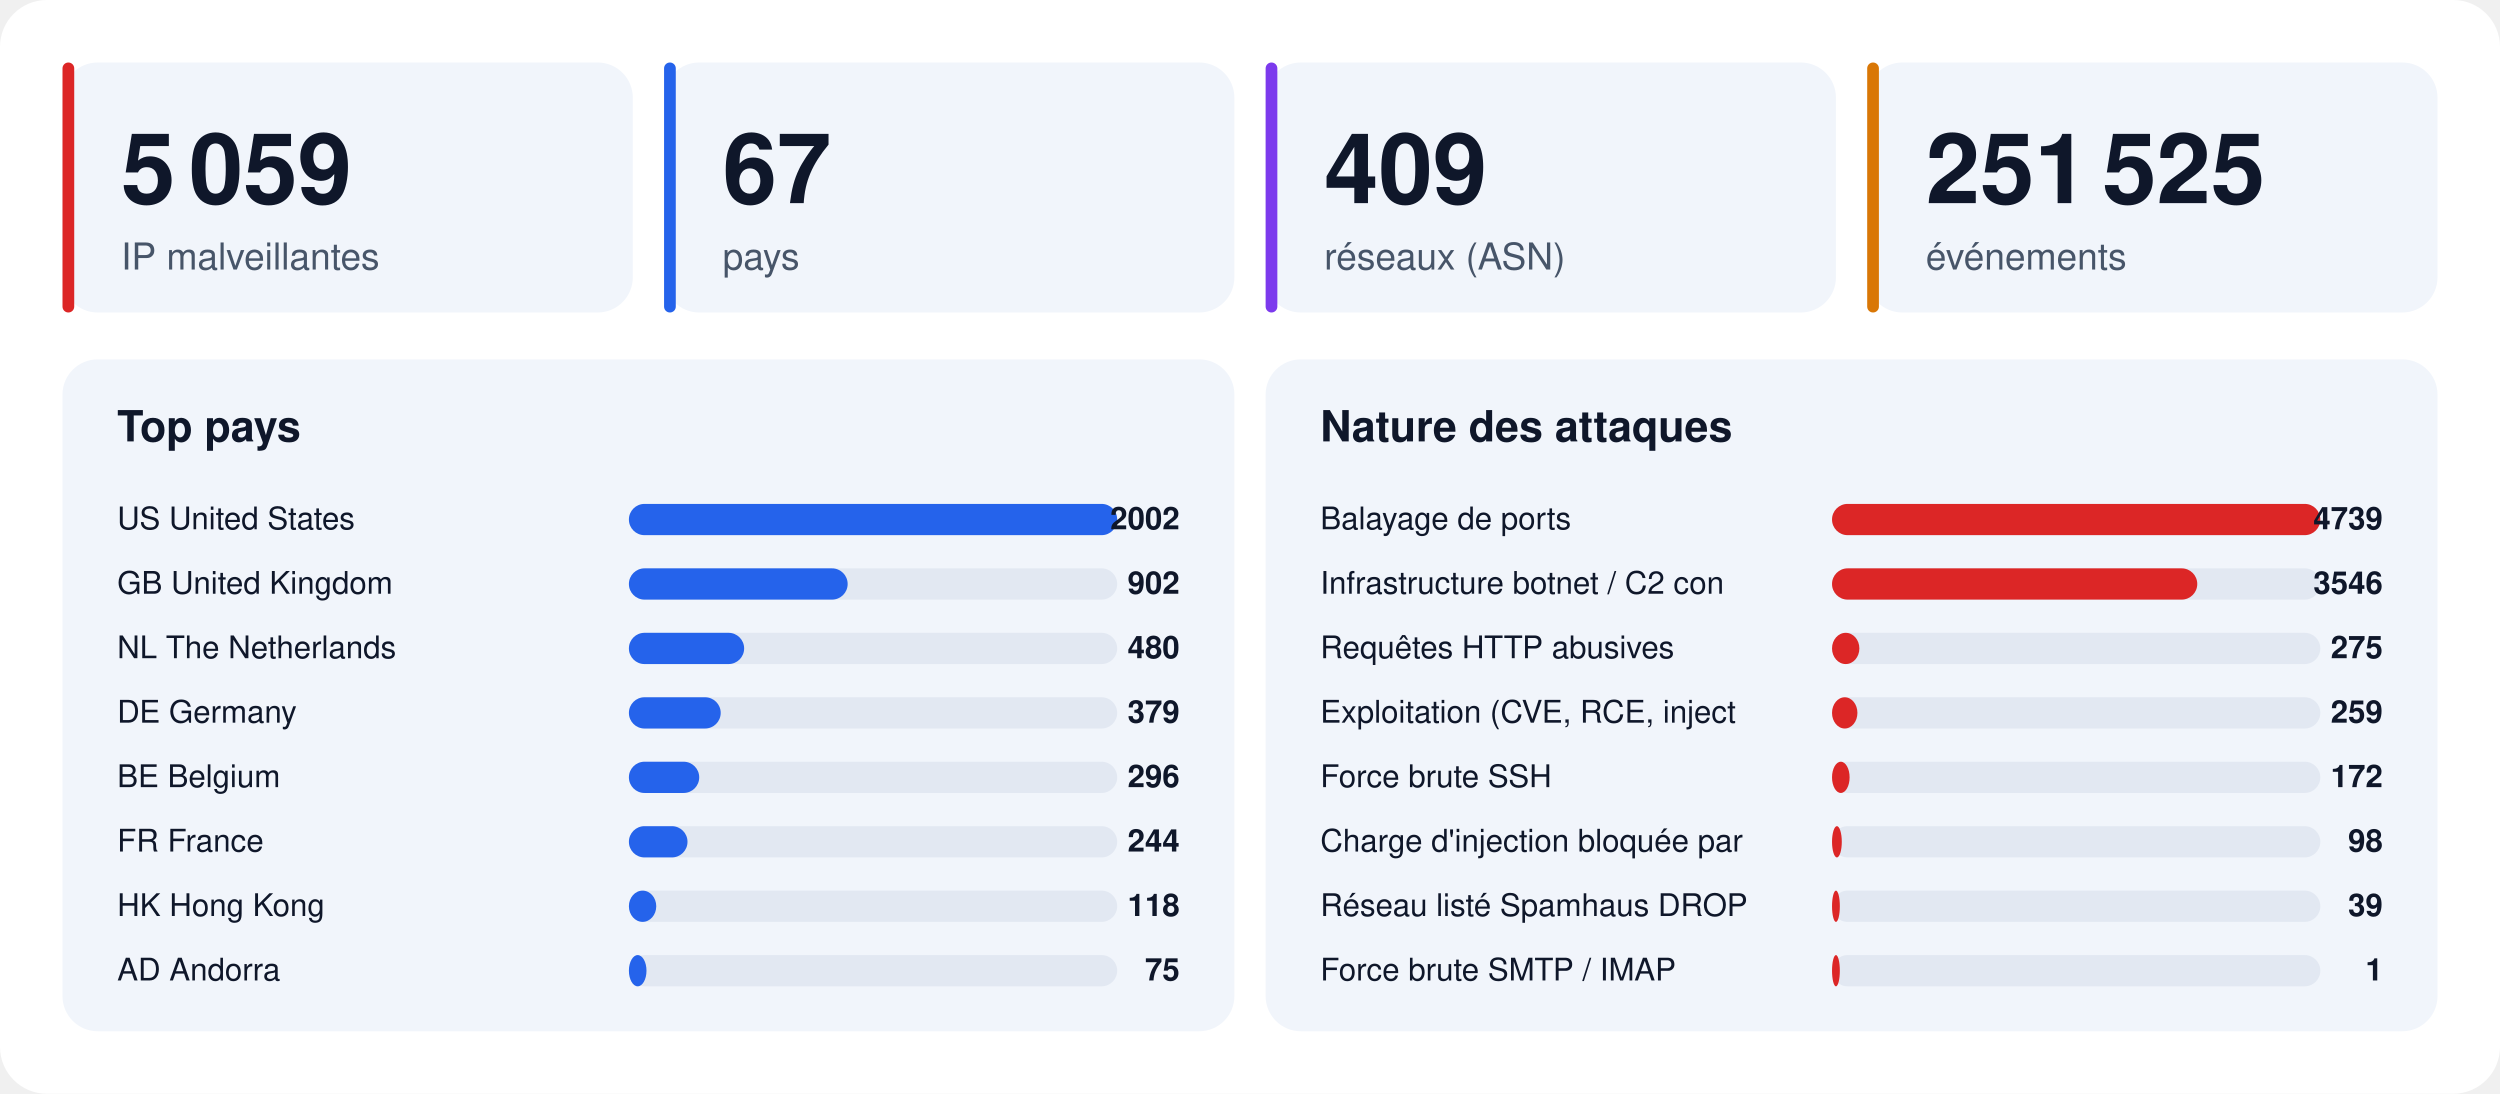
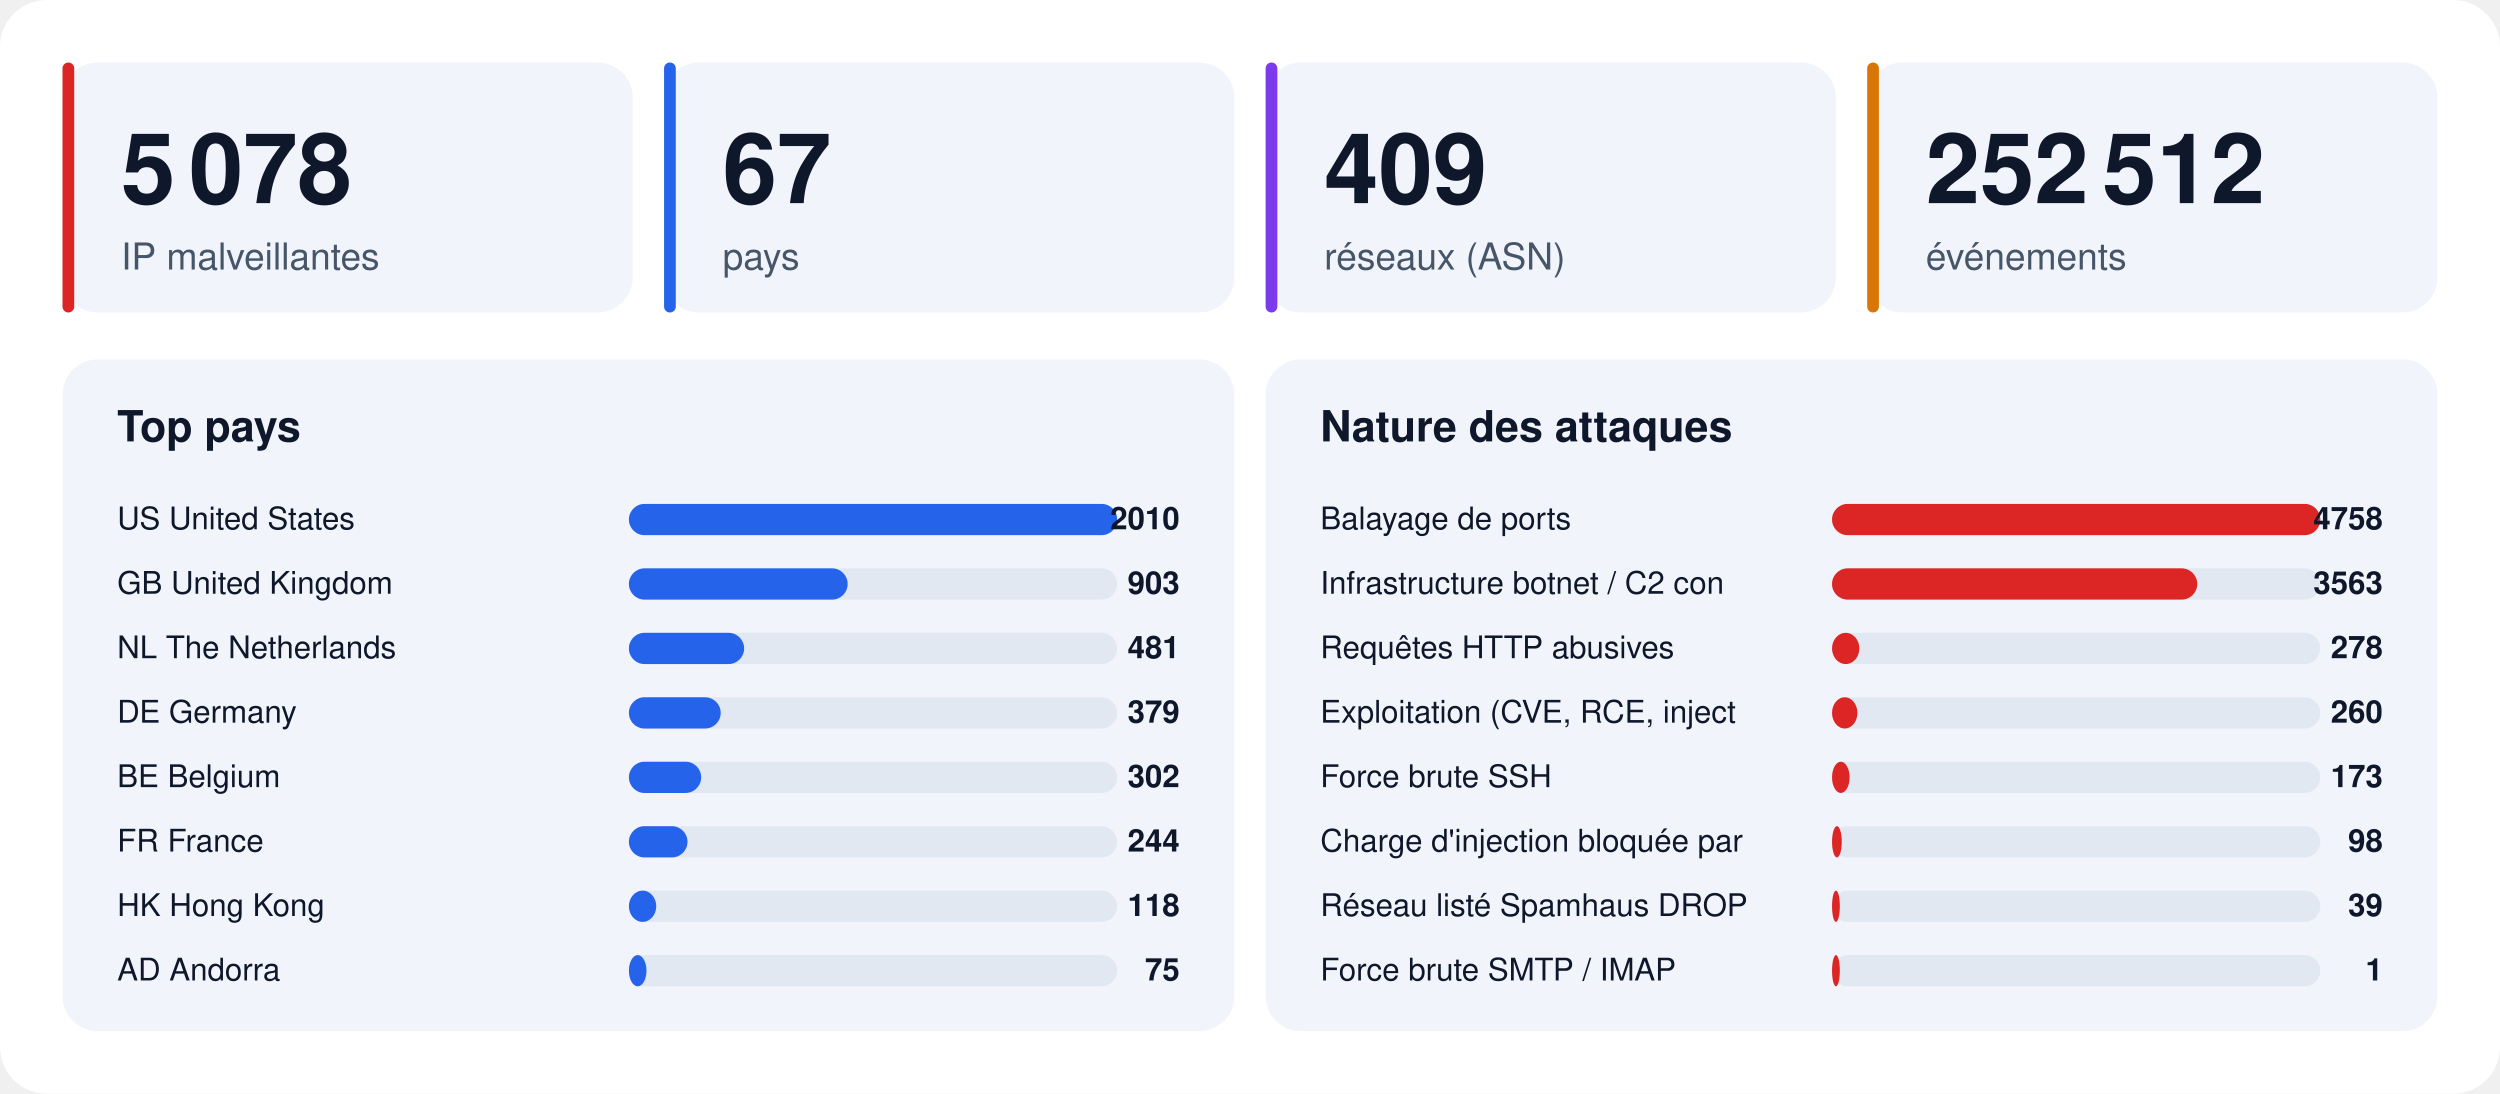
<svg xmlns="http://www.w3.org/2000/svg" width="1280" height="560" viewBox="0 0 1280 560" font-family="-apple-system,BlinkMacSystemFont,'Segoe UI',Helvetica,Arial,sans-serif">
  <rect width="1280" height="560" rx="24" fill="#ffffff" />
  <rect x="32" y="32" width="292" height="128" rx="18" fill="#f1f5fb" />
  <rect x="32" y="32" width="6" height="128" rx="3" fill="#dc2626" />
-   <text x="62" y="104" font-size="50" font-weight="800" fill="#0f172a">5 059</text>
+   <text x="62" y="104" font-size="50" font-weight="800" fill="#0f172a">5 078</text>
  <text x="62" y="138" font-size="19" fill="#475569">IP malveillantes</text>
  <rect x="340" y="32" width="292" height="128" rx="18" fill="#f1f5fb" />
  <rect x="340" y="32" width="6" height="128" rx="3" fill="#2563eb" />
  <text x="370" y="104" font-size="50" font-weight="800" fill="#0f172a">67</text>
  <text x="370" y="138" font-size="19" fill="#475569">pays</text>
  <rect x="648" y="32" width="292" height="128" rx="18" fill="#f1f5fb" />
  <rect x="648" y="32" width="6" height="128" rx="3" fill="#7c3aed" />
  <text x="678" y="104" font-size="50" font-weight="800" fill="#0f172a">409</text>
  <text x="678" y="138" font-size="19" fill="#475569">réseaux (ASN)</text>
  <rect x="956" y="32" width="292" height="128" rx="18" fill="#f1f5fb" />
  <rect x="956" y="32" width="6" height="128" rx="3" fill="#d97706" />
-   <text x="986" y="104" font-size="50" font-weight="800" fill="#0f172a">251 525</text>
+   <text x="986" y="104" font-size="50" font-weight="800" fill="#0f172a">252 512</text>
  <text x="986" y="138" font-size="19" fill="#475569">événements</text>
  <rect x="32" y="184" width="600" height="344" rx="18" fill="#f1f5fb" />
  <text x="60" y="226" font-size="22" font-weight="700" fill="#0f172a">Top pays</text>
  <text x="60" y="271" font-size="16" fill="#0f172a">US  United States</text>
  <rect x="322" y="258" width="250" height="16" rx="8" fill="#e2e8f2" />
  <rect x="322" y="258" width="250" height="16" rx="8" fill="#2563eb" />
-   <text x="604" y="271" font-size="16" font-weight="700" text-anchor="end" fill="#0f172a">2002</text>
+   <text x="604" y="271" font-size="16" font-weight="700" text-anchor="end" fill="#0f172a">2010</text>
  <text x="60" y="304" font-size="16" fill="#0f172a">GB  United Kingdom</text>
  <rect x="322" y="291" width="250" height="16" rx="8" fill="#e2e8f2" />
  <rect x="322" y="291" width="112" height="16" rx="8" fill="#2563eb" />
-   <text x="604" y="304" font-size="16" font-weight="700" text-anchor="end" fill="#0f172a">902</text>
+   <text x="604" y="304" font-size="16" font-weight="700" text-anchor="end" fill="#0f172a">903</text>
  <text x="60" y="337" font-size="16" fill="#0f172a">NL  The Netherlands</text>
  <rect x="322" y="324" width="250" height="16" rx="8" fill="#e2e8f2" />
  <rect x="322" y="324" width="59" height="16" rx="8" fill="#2563eb" />
-   <text x="604" y="337" font-size="16" font-weight="700" text-anchor="end" fill="#0f172a">480</text>
+   <text x="604" y="337" font-size="16" font-weight="700" text-anchor="end" fill="#0f172a">481</text>
  <text x="60" y="370" font-size="16" fill="#0f172a">DE  Germany</text>
  <rect x="322" y="357" width="250" height="16" rx="8" fill="#e2e8f2" />
  <rect x="322" y="357" width="47" height="16" rx="8" fill="#2563eb" />
  <text x="604" y="370" font-size="16" font-weight="700" text-anchor="end" fill="#0f172a">379</text>
  <text x="60" y="403" font-size="16" fill="#0f172a">BE  Belgium</text>
  <rect x="322" y="390" width="250" height="16" rx="8" fill="#e2e8f2" />
-   <rect x="322" y="390" width="36" height="16" rx="8" fill="#2563eb" />
-   <text x="604" y="403" font-size="16" font-weight="700" text-anchor="end" fill="#0f172a">296</text>
+   <rect x="322" y="390" width="37" height="16" rx="8" fill="#2563eb" />
+   <text x="604" y="403" font-size="16" font-weight="700" text-anchor="end" fill="#0f172a">302</text>
  <text x="60" y="436" font-size="16" fill="#0f172a">FR  France</text>
  <rect x="322" y="423" width="250" height="16" rx="8" fill="#e2e8f2" />
  <rect x="322" y="423" width="30" height="16" rx="8" fill="#2563eb" />
  <text x="604" y="436" font-size="16" font-weight="700" text-anchor="end" fill="#0f172a">244</text>
  <text x="60" y="469" font-size="16" fill="#0f172a">HK  Hong Kong</text>
  <rect x="322" y="456" width="250" height="16" rx="8" fill="#e2e8f2" />
  <rect x="322" y="456" width="14" height="16" rx="8" fill="#2563eb" />
  <text x="604" y="469" font-size="16" font-weight="700" text-anchor="end" fill="#0f172a">118</text>
  <text x="60" y="502" font-size="16" fill="#0f172a">AD  Andorra</text>
  <rect x="322" y="489" width="250" height="16" rx="8" fill="#e2e8f2" />
  <rect x="322" y="489" width="9" height="16" rx="8" fill="#2563eb" />
  <text x="604" y="502" font-size="16" font-weight="700" text-anchor="end" fill="#0f172a">75</text>
  <rect x="648" y="184" width="600" height="344" rx="18" fill="#f1f5fb" />
  <text x="676" y="226" font-size="22" font-weight="700" fill="#0f172a">Nature des attaques</text>
  <text x="676" y="271" font-size="16" fill="#0f172a">Balayage de ports</text>
  <rect x="938" y="258" width="250" height="16" rx="8" fill="#e2e8f2" />
  <rect x="938" y="258" width="250" height="16" rx="8" fill="#dc2626" />
-   <text x="1220" y="271" font-size="16" font-weight="700" text-anchor="end" fill="#0f172a">4739</text>
+   <text x="1220" y="271" font-size="16" font-weight="700" text-anchor="end" fill="#0f172a">4758</text>
  <text x="676" y="304" font-size="16" fill="#0f172a">Infrastructure botnet / C2 con</text>
  <rect x="938" y="291" width="250" height="16" rx="8" fill="#e2e8f2" />
  <rect x="938" y="291" width="187" height="16" rx="8" fill="#dc2626" />
-   <text x="1220" y="304" font-size="16" font-weight="700" text-anchor="end" fill="#0f172a">3546</text>
+   <text x="1220" y="304" font-size="16" font-weight="700" text-anchor="end" fill="#0f172a">3563</text>
  <text x="676" y="337" font-size="16" fill="#0f172a">Requêtes HTTP abusives</text>
  <rect x="938" y="324" width="250" height="16" rx="8" fill="#e2e8f2" />
  <rect x="938" y="324" width="14" height="16" rx="8" fill="#dc2626" />
-   <text x="1220" y="337" font-size="16" font-weight="700" text-anchor="end" fill="#0f172a">275</text>
+   <text x="1220" y="337" font-size="16" font-weight="700" text-anchor="end" fill="#0f172a">278</text>
  <text x="676" y="370" font-size="16" fill="#0f172a">Exploitation (CVE, RCE, inject</text>
  <rect x="938" y="357" width="250" height="16" rx="8" fill="#e2e8f2" />
  <rect x="938" y="357" width="13" height="16" rx="8" fill="#dc2626" />
-   <text x="1220" y="370" font-size="16" font-weight="700" text-anchor="end" fill="#0f172a">259</text>
+   <text x="1220" y="370" font-size="16" font-weight="700" text-anchor="end" fill="#0f172a">260</text>
  <text x="676" y="403" font-size="16" fill="#0f172a">Force brute SSH</text>
  <rect x="938" y="390" width="250" height="16" rx="8" fill="#e2e8f2" />
  <rect x="938" y="390" width="9" height="16" rx="8" fill="#dc2626" />
-   <text x="1220" y="403" font-size="16" font-weight="700" text-anchor="end" fill="#0f172a">172</text>
+   <text x="1220" y="403" font-size="16" font-weight="700" text-anchor="end" fill="#0f172a">173</text>
  <text x="676" y="436" font-size="16" fill="#0f172a">Charge d'injection bloquée par</text>
  <rect x="938" y="423" width="250" height="16" rx="8" fill="#e2e8f2" />
  <rect x="938" y="423" width="5" height="16" rx="8" fill="#dc2626" />
  <text x="1220" y="436" font-size="16" font-weight="700" text-anchor="end" fill="#0f172a">98</text>
  <text x="676" y="469" font-size="16" fill="#0f172a">Réseau listé Spamhaus DROP</text>
  <rect x="938" y="456" width="250" height="16" rx="8" fill="#e2e8f2" />
  <rect x="938" y="456" width="4" height="16" rx="8" fill="#dc2626" />
  <text x="1220" y="469" font-size="16" font-weight="700" text-anchor="end" fill="#0f172a">39</text>
  <text x="676" y="502" font-size="16" fill="#0f172a">Force brute SMTP / IMAP</text>
  <rect x="938" y="489" width="250" height="16" rx="8" fill="#e2e8f2" />
  <rect x="938" y="489" width="4" height="16" rx="8" fill="#dc2626" />
  <text x="1220" y="502" font-size="16" font-weight="700" text-anchor="end" fill="#0f172a">1</text>
</svg>
